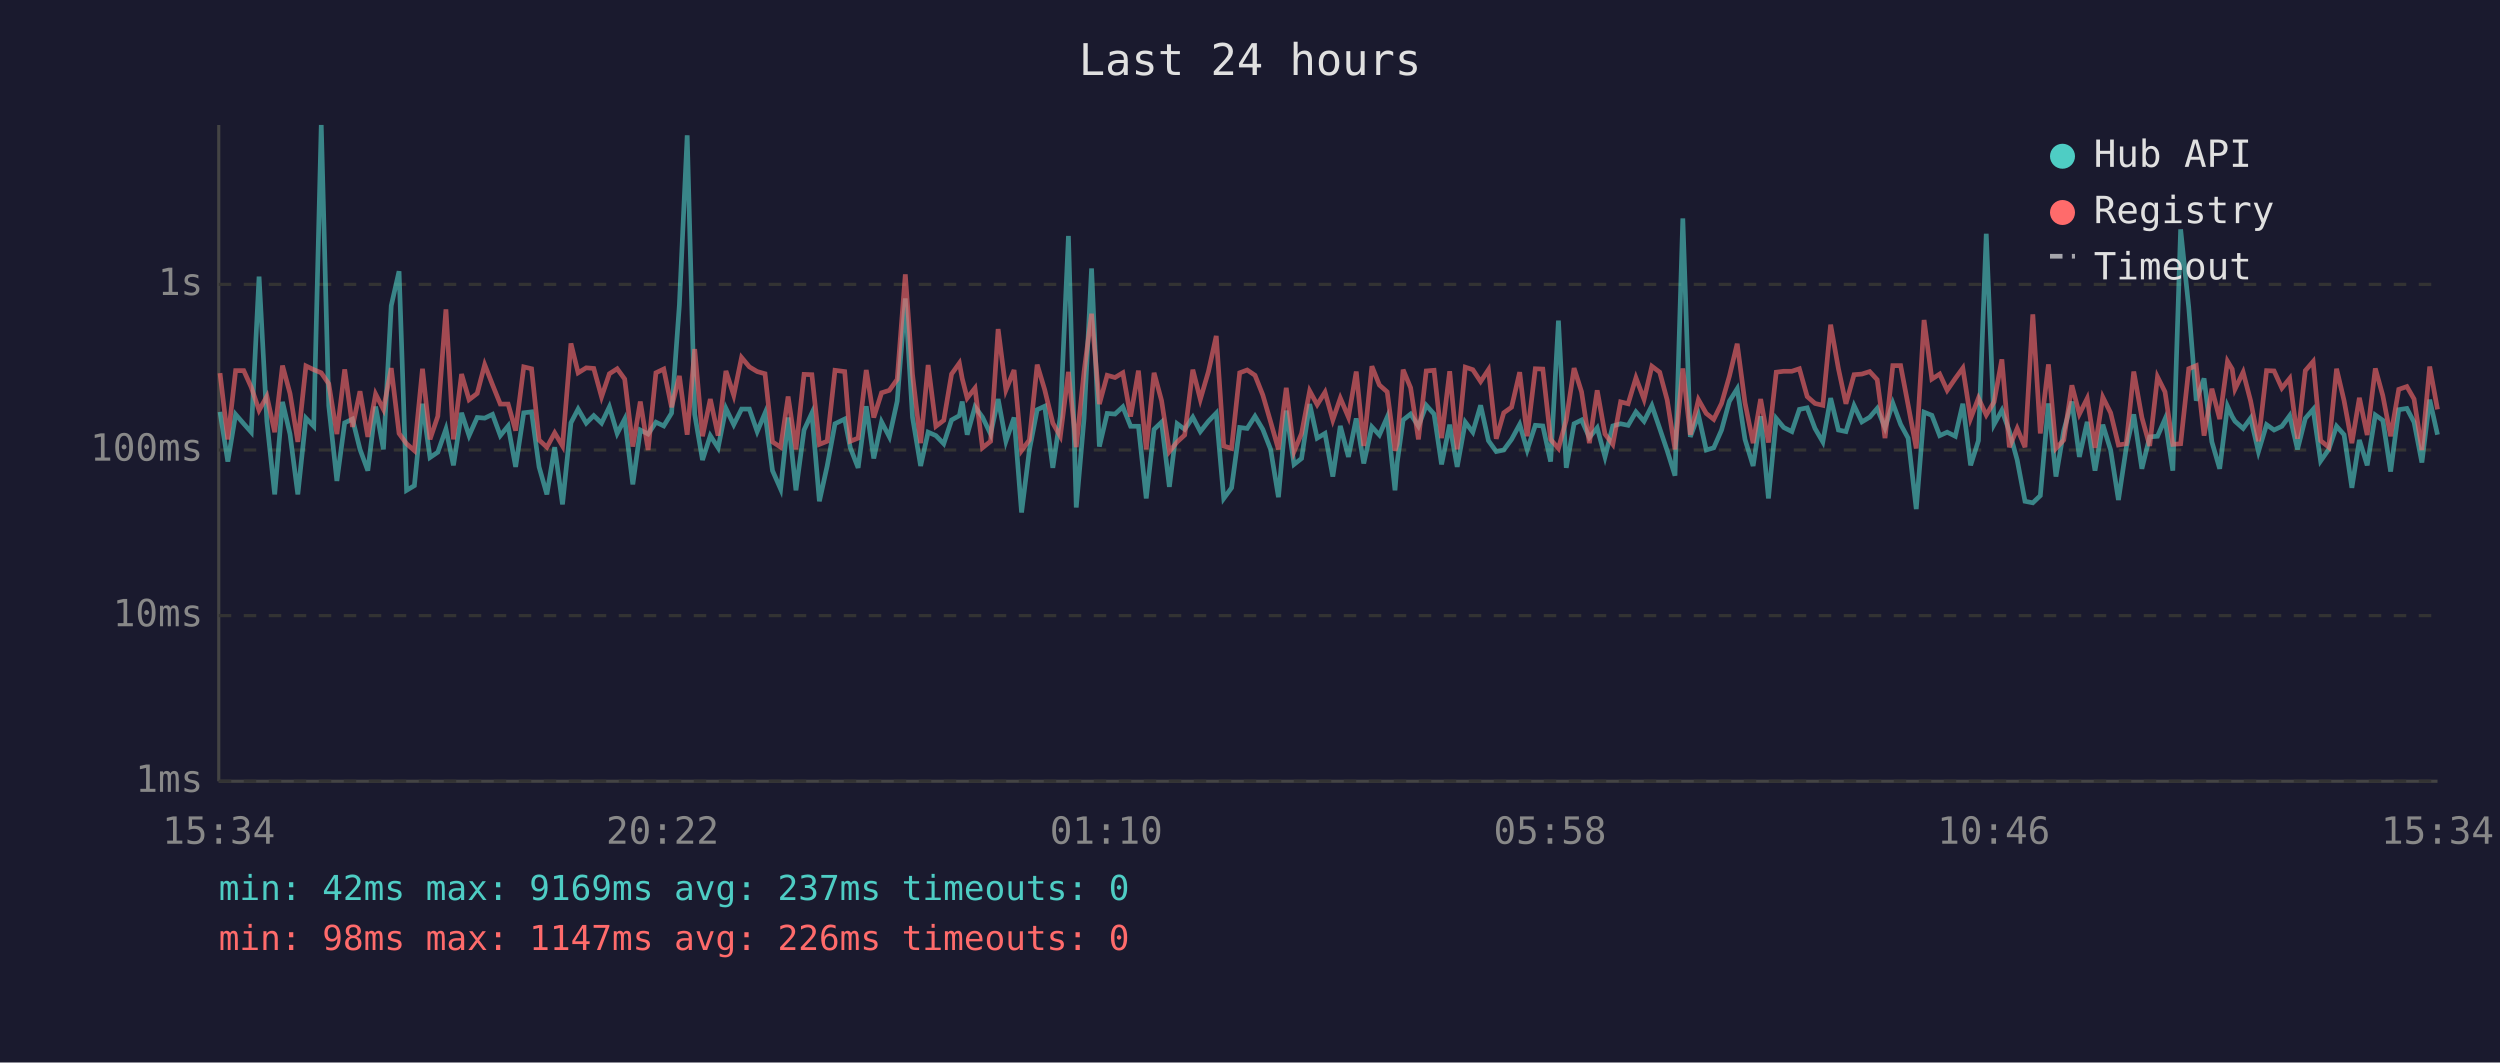
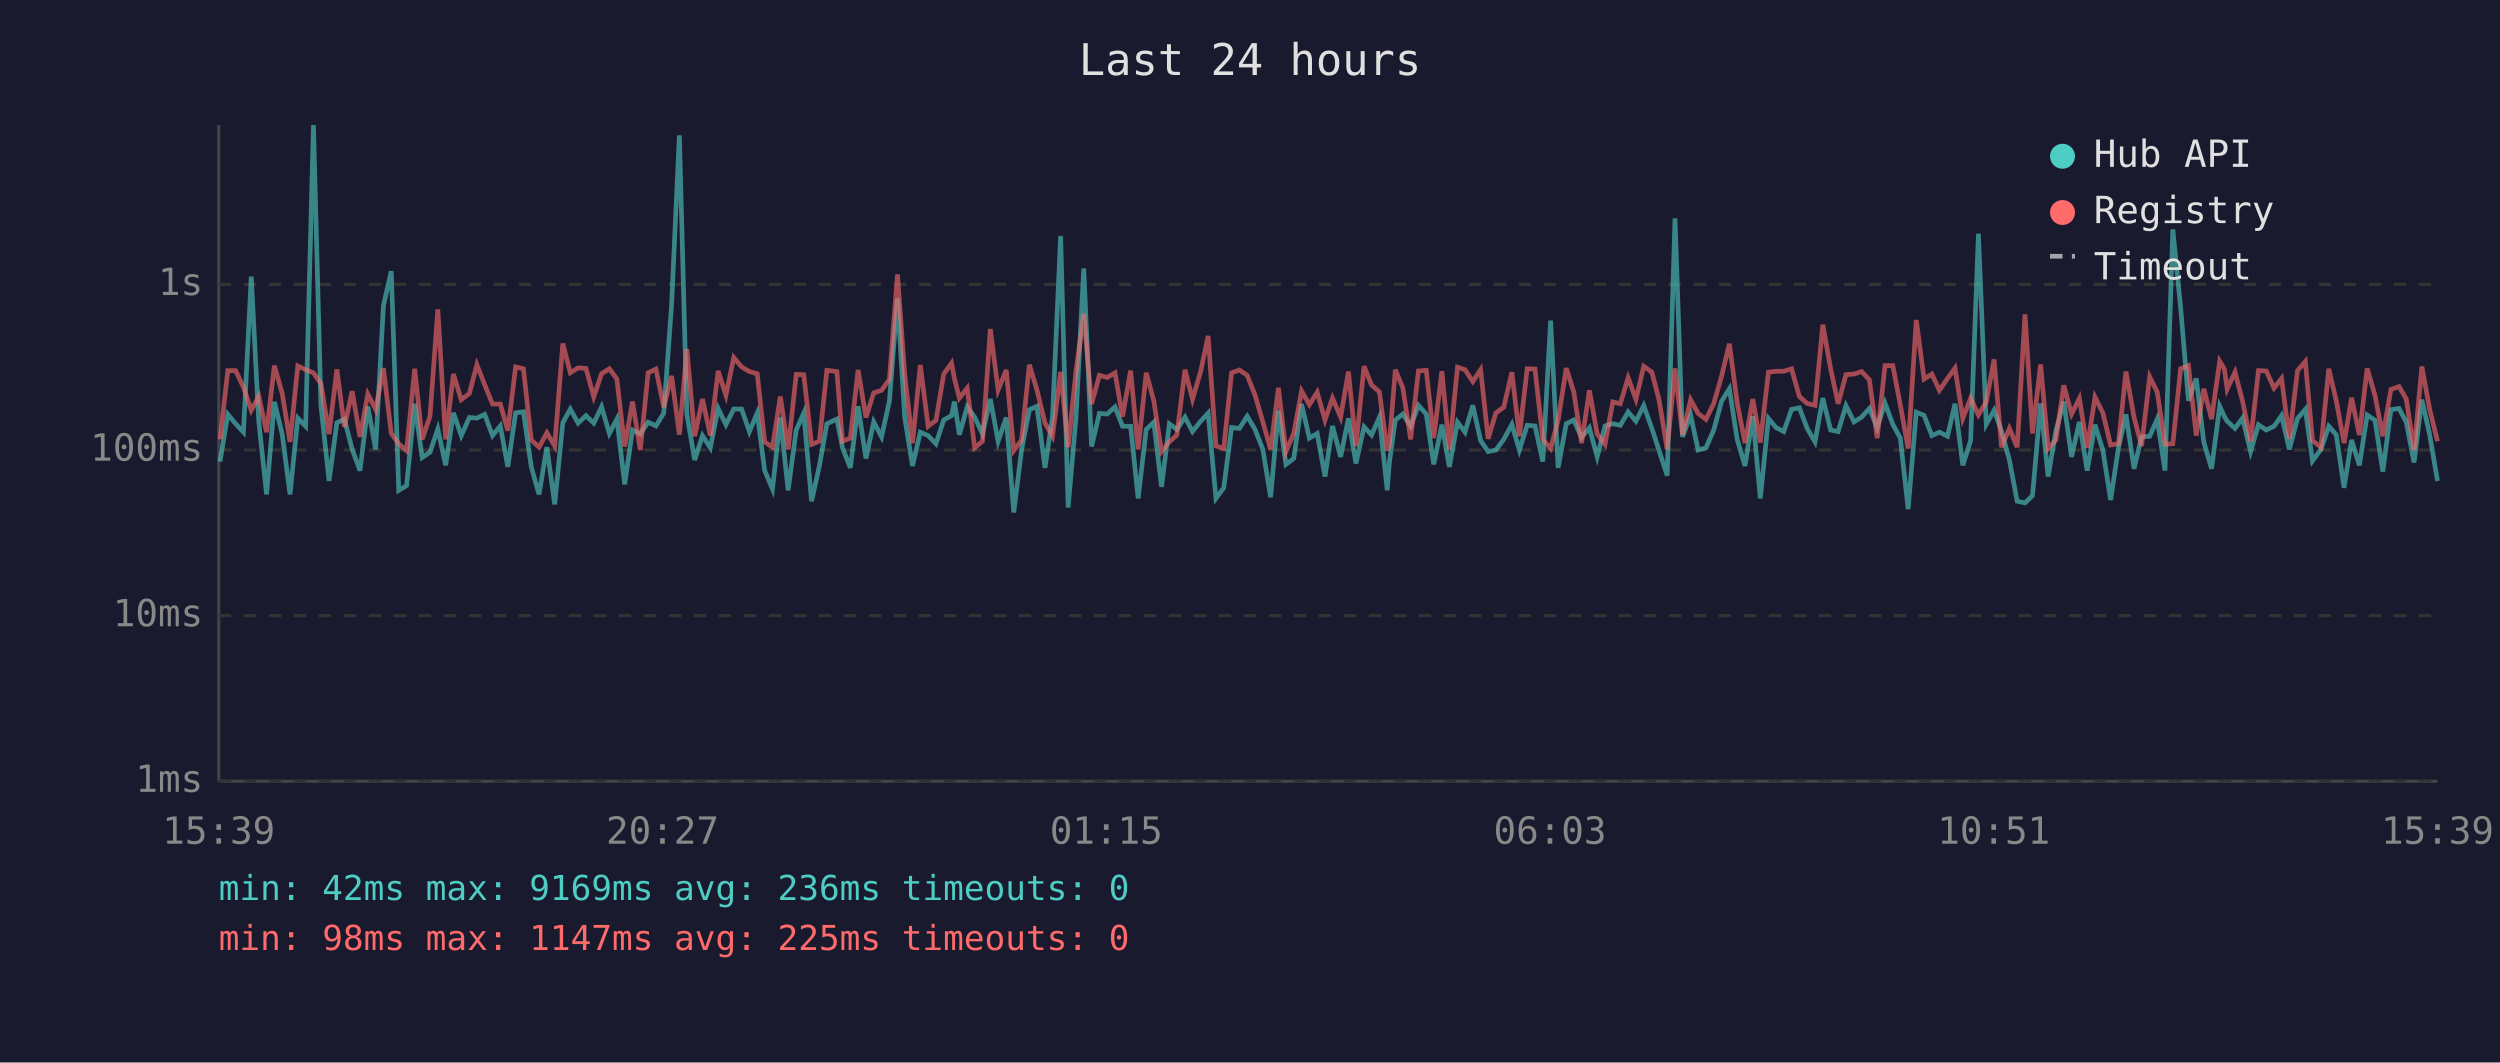
<svg xmlns="http://www.w3.org/2000/svg" viewBox="0 0 800 340" font-family="monospace" font-size="12">
  <rect width="800" height="340" fill="#1a1a2e" />
  <text x="400" y="24" fill="#e0e0e0" font-size="14" text-anchor="middle">Last 24 hours</text>
  <line x1="70" y1="40" x2="70" y2="250" stroke="#444" stroke-width="1" />
  <line x1="70" y1="250" x2="780" y2="250" stroke="#444" stroke-width="1" />
  <line x1="70" y1="250" x2="780" y2="250" stroke="#333" stroke-width="1" stroke-dasharray="4" />
  <text x="65" y="250" fill="#888" text-anchor="end" dominant-baseline="middle">1ms</text>
  <line x1="70" y1="197" x2="780" y2="197" stroke="#333" stroke-width="1" stroke-dasharray="4" />
  <text x="65" y="197" fill="#888" text-anchor="end" dominant-baseline="middle">10ms</text>
  <line x1="70" y1="144" x2="780" y2="144" stroke="#333" stroke-width="1" stroke-dasharray="4" />
  <text x="65" y="144" fill="#888" text-anchor="end" dominant-baseline="middle">100ms</text>
  <line x1="70" y1="91" x2="780" y2="91" stroke="#333" stroke-width="1" stroke-dasharray="4" />
  <text x="65" y="91" fill="#888" text-anchor="end" dominant-baseline="middle">1s</text>
-   <text x="70" y="270" fill="#888" text-anchor="middle">15:34</text>
-   <text x="212" y="270" fill="#888" text-anchor="middle">20:22</text>
-   <text x="354" y="270" fill="#888" text-anchor="middle">01:10</text>
-   <text x="496" y="270" fill="#888" text-anchor="middle">05:58</text>
-   <text x="638" y="270" fill="#888" text-anchor="middle">10:46</text>
-   <text x="780" y="270" fill="#888" text-anchor="middle">15:34</text>
-   <polyline points="70.4,131.8 72.9,147.7 75.4,132.6 78.0,135.6 80.4,138.3 82.9,88.5 85.4,134.8 87.9,158.2 90.4,128.6 92.8,138.9 95.3,158.2 97.9,133.8 100.4,136.4 102.8,40.0 105.2,129.8 107.8,153.9 110.3,135.3 112.8,134.1 115.2,143.8 117.7,150.6 120.2,130.1 122.7,143.8 125.2,97.8 127.7,86.8 130.1,156.9 132.6,155.4 135.2,129.2 137.6,146.4 140.1,144.7 142.7,137.3 145.1,148.9 147.7,132.1 150.1,139.4 152.7,133.6 155.1,133.8 157.6,132.6 160.1,139.4 162.6,136.3 165.0,149.4 167.6,132.1 170.1,131.8 172.5,149.4 175.0,158.2 177.5,143.1 180.0,161.4 182.7,135.3 185.0,130.9 187.6,135.4 190.0,133.0 192.5,135.4 195.0,130.2 197.5,138.7 199.9,134.1 202.5,155.0 204.9,137.6 207.4,138.9 209.9,135.1 212.4,136.3 214.9,132.2 217.4,97.6 219.9,43.3 222.3,132.6 224.8,147.2 227.3,139.4 229.8,143.3 232.3,130.7 234.8,135.9 237.3,130.9 239.8,130.9 242.3,138.1 244.8,132.2 247.2,150.6 249.8,156.5 252.2,133.6 254.7,156.9 257.3,137.6 259.8,132.2 262.2,160.4 264.7,149.1 267.2,135.6 270.3,134.1 272.1,143.3 274.6,149.7 277.2,130.0 279.6,146.7 282.1,135.0 284.6,139.8 287.1,128.4 289.7,95.5 292.0,133.5 294.6,149.1 297.0,138.3 299.5,139.4 302.0,142.0 304.5,134.4 307.0,133.0 307.9,128.5 309.5,139.1 312.0,130.2 314.4,133.5 317.0,138.9 319.4,127.7 321.9,141.2 324.5,133.6 326.9,164.0 329.4,144.0 331.9,131.1 334.3,130.0 336.9,149.7 339.3,133.3 341.9,75.5 344.4,162.4 346.9,133.9 349.3,85.9 351.8,142.9 354.3,132.3 356.8,132.5 359.3,130.2 361.8,136.4 364.3,136.4 366.8,159.5 369.3,137.4 371.7,135.1 374.2,155.8 376.7,135.6 379.1,137.4 381.7,133.5 384.1,138.1 386.7,134.8 389.2,132.2 391.6,159.5 394.1,156.1 396.7,136.8 399.1,137.1 401.6,133.2 404.1,137.4 406.6,143.8 409.1,159.1 411.6,131.4 414.1,148.6 416.5,146.7 419.1,129.3 421.5,140.2 424.0,138.7 426.5,152.5 428.9,136.3 431.5,146.2 434.0,133.9 436.4,148.3 439.0,136.6 441.4,139.2 443.9,133.5 446.4,156.9 447.1,148.0 449.0,134.4 451.4,132.5 453.9,136.4 456.4,129.7 458.9,132.5 461.3,148.6 463.9,135.9 466.3,149.4 468.9,135.1 471.3,138.3 473.8,129.7 476.3,141.0 478.8,144.5 481.2,144.0 483.7,140.6 486.3,135.8 488.7,144.0 491.3,136.1 493.7,136.3 496.2,147.7 498.7,102.6 501.2,149.7 503.7,135.6 506.1,134.4 508.6,140.0 511.1,136.9 513.6,146.2 516.1,136.3 518.6,135.6 521.0,136.1 523.5,131.8 526.1,134.8 528.6,129.8 531.1,137.1 533.5,144.2 536.0,152.2 538.5,69.9 540.9,139.8 543.5,132.8 546.0,144.0 548.4,143.3 550.9,137.6 553.4,128.4 555.9,124.4 558.4,140.6 561.0,149.1 563.4,133.2 565.9,159.5 568.4,133.9 570.8,136.8 573.4,138.1 575.8,131.0 578.3,130.5 580.8,137.1 583.3,141.4 585.8,127.4 588.3,137.6 590.7,138.1 593.3,129.8 595.8,135.0 598.3,133.5 600.7,130.7 603.2,136.9 605.7,129.0 608.2,135.8 610.6,140.2 613.2,162.9 615.7,131.9 618.2,132.9 620.7,139.4 623.1,138.3 625.7,139.6 628.1,129.2 630.6,148.9 633.1,141.0 635.6,74.8 638.1,135.8 640.6,131.3 643.0,138.0 645.5,147.2 648.0,160.4 650.5,160.9 652.9,158.6 655.5,129.1 657.9,152.5 660.4,137.8 663.0,128.5 665.4,146.2 667.9,135.0 670.4,150.6 672.9,135.9 675.4,144.0 677.9,160.0 680.4,143.3 682.8,132.6 685.4,150.0 687.9,139.8 690.4,139.6 692.8,134.1 695.3,150.6 697.8,73.4 700.4,98.4 702.8,128.2 705.3,121.1 707.8,141.4 710.3,150.0 712.8,130.0 714.3,133.3 715.2,134.8 717.8,137.1 720.2,133.8 722.7,144.5 725.3,135.9 727.7,137.6 730.2,136.4 732.7,133.0 735.2,143.8 737.7,133.9 740.2,131.0 742.6,147.5 745.2,143.8 747.7,136.4 750.1,139.1 752.6,156.1 755.0,140.8 757.5,148.9 760.1,132.8 762.5,134.5 765.0,150.9 767.6,131.1 770.2,130.7 772.5,135.1 775.0,148.0 777.5,127.9 780.0,139.1" fill="none" stroke="#4ecdc4" stroke-width="1.5" opacity="0.6" />
-   <polyline points="70.4,119.4 72.9,140.6 75.4,118.6 78.0,118.6 80.4,123.9 82.9,131.3 85.4,126.8 87.9,138.3 90.4,117.0 92.8,125.9 95.3,141.4 97.9,117.1 100.4,118.3 102.8,119.3 105.2,122.8 107.8,138.9 110.3,118.2 112.8,136.6 115.2,125.2 117.7,139.8 120.2,126.1 122.7,131.0 125.2,117.8 127.7,138.7 130.1,142.0 132.6,144.2 135.2,118.0 137.6,140.6 140.1,133.2 142.7,99.0 145.1,140.6 147.7,119.7 150.1,127.9 152.7,125.9 155.1,116.7 157.6,123.1 160.1,129.3 162.6,129.3 165.0,137.8 167.6,117.4 170.1,118.0 172.5,140.8 175.0,143.1 177.5,138.5 180.0,142.7 182.7,109.9 185.0,119.3 187.6,117.7 190.0,117.9 192.5,127.0 195.0,119.6 197.5,118.0 199.9,121.3 202.5,142.9 204.9,128.5 207.4,144.0 209.9,119.3 212.4,118.1 214.9,130.3 217.4,120.3 219.9,139.1 222.3,111.7 224.8,139.6 227.3,127.7 229.8,139.4 232.3,118.7 234.8,126.5 237.3,114.4 239.8,117.4 242.3,118.9 244.8,119.6 247.2,141.4 249.8,143.1 252.2,126.9 254.7,143.8 257.3,119.8 259.8,119.9 262.2,142.2 264.7,141.2 267.2,118.5 270.3,118.9 272.1,141.2 274.6,140.2 277.2,118.4 279.6,133.6 282.1,125.7 284.6,124.9 287.1,121.4 289.7,87.8 292.0,119.8 294.6,141.8 297.0,116.8 299.5,136.4 302.0,134.5 304.5,119.7 307.0,116.2 307.9,121.1 309.5,127.4 312.0,124.2 314.4,143.3 317.0,141.2 319.4,105.3 321.9,124.8 324.5,118.4 326.9,144.2 329.4,140.8 331.9,116.7 334.3,124.7 336.9,135.4 339.3,139.6 341.9,119.0 344.4,143.1 346.9,118.9 349.3,100.4 351.8,129.3 354.3,120.1 356.8,120.8 359.3,119.3 361.8,133.3 364.3,118.6 366.8,143.8 369.3,119.3 371.7,128.2 374.2,144.5 376.7,141.4 379.1,139.2 381.7,118.3 384.1,127.8 386.7,118.9 389.2,107.5 391.6,142.7 394.1,143.5 396.7,119.3 399.1,118.4 401.6,120.1 404.1,126.4 406.6,135.0 409.1,143.8 411.6,124.1 414.1,144.5 416.5,138.7 419.1,125.1 421.5,129.5 424.0,125.5 426.5,134.4 428.9,127.4 431.5,133.5 434.0,118.9 436.4,142.7 439.0,117.2 441.4,123.2 443.9,125.4 446.4,144.2 447.1,142.0 449.0,118.3 451.4,124.1 453.9,140.6 456.4,118.7 458.9,118.5 461.3,140.2 463.9,118.8 466.3,143.8 468.9,117.5 471.3,118.3 473.8,122.1 476.3,118.3 478.8,140.4 481.2,132.1 483.7,130.3 486.3,119.1 488.7,139.6 491.3,118.0 493.7,118.1 496.2,140.6 498.7,143.5 501.2,134.4 503.7,117.8 506.1,125.4 508.6,141.8 511.1,124.9 513.6,138.9 516.1,142.2 518.6,128.6 521.0,129.2 523.5,120.9 526.1,127.8 528.6,117.2 531.1,119.1 533.5,128.0 536.0,143.8 538.5,117.9 540.9,139.1 543.5,127.9 546.0,132.3 548.4,134.2 550.9,129.1 553.4,120.4 555.9,110.0 558.4,128.9 561.0,141.8 563.4,127.7 565.9,141.6 568.4,119.1 570.8,118.8 573.4,118.8 575.8,118.0 578.3,126.9 580.8,129.1 583.3,129.7 585.8,103.9 588.3,118.0 590.7,129.2 593.3,119.9 595.8,119.7 598.3,118.9 600.7,121.5 603.2,140.2 605.7,117.0 608.2,117.0 610.6,129.6 613.2,143.5 615.7,102.4 618.2,121.3 620.7,119.7 623.1,124.9 625.7,121.1 628.1,117.8 630.6,133.9 633.1,127.4 635.6,132.8 638.1,128.6 640.6,115.0 643.0,143.1 645.5,137.1 648.0,143.1 650.5,100.6 652.9,138.7 655.5,116.6 657.9,143.5 660.4,140.8 663.0,123.3 665.4,132.5 667.9,127.5 670.4,143.3 672.9,127.1 675.4,132.1 677.9,142.4 680.4,142.0 682.8,118.9 685.4,133.6 687.9,142.7 690.4,120.6 692.8,125.4 695.3,142.2 697.8,142.0 700.4,118.0 702.8,117.0 705.3,139.4 707.8,124.4 710.3,134.1 712.8,115.6 714.3,118.1 715.2,124.5 717.8,119.1 720.2,128.3 722.7,141.2 725.3,118.6 727.7,118.7 730.2,124.2 732.7,121.1 735.2,140.4 737.7,118.6 740.2,115.7 742.6,141.0 745.2,143.1 747.7,118.0 750.1,128.2 752.6,141.8 755.0,127.3 757.5,139.2 760.1,117.9 762.5,126.6 765.0,139.6 767.6,124.6 770.2,123.7 772.5,127.7 775.0,144.0 777.5,117.3 780.0,131.0" fill="none" stroke="#ff6b6b" stroke-width="1.5" opacity="0.6" />
+   <text x="70" y="270" fill="#888" text-anchor="middle">15:39</text>
+   <text x="212" y="270" fill="#888" text-anchor="middle">20:27</text>
+   <text x="354" y="270" fill="#888" text-anchor="middle">01:15</text>
+   <text x="496" y="270" fill="#888" text-anchor="middle">06:03</text>
+   <text x="638" y="270" fill="#888" text-anchor="middle">10:51</text>
+   <text x="780" y="270" fill="#888" text-anchor="middle">15:39</text>
+   <polyline points="70.4,147.7 72.9,132.6 75.4,135.6 77.9,138.3 80.4,88.5 82.8,134.8 85.3,158.2 87.8,128.6 90.3,138.9 92.8,158.2 95.3,133.8 97.8,136.4 100.3,40.0 102.7,129.8 105.3,153.9 107.8,135.3 110.2,134.1 112.7,143.8 115.2,150.6 117.7,130.1 120.2,143.8 122.7,97.8 125.2,86.8 127.6,156.9 130.1,155.4 132.7,129.2 135.1,146.4 137.6,144.7 140.1,137.3 142.6,148.9 145.1,132.1 147.6,139.4 150.2,133.6 152.6,133.8 155.1,132.6 157.6,139.4 160.1,136.3 162.5,149.4 165.0,132.1 167.5,131.8 170.0,149.4 172.5,158.2 175.0,143.1 177.5,161.4 180.1,135.3 182.5,130.9 185.0,135.4 187.5,133.0 190.0,135.4 192.5,130.2 195.0,138.7 197.4,134.1 199.9,155.0 202.4,137.6 204.9,138.9 207.4,135.1 209.9,136.3 212.4,132.2 214.9,97.6 217.4,43.3 219.8,132.6 222.3,147.2 224.8,139.4 227.3,143.3 229.8,130.7 232.3,135.9 234.8,130.9 237.3,130.9 239.8,138.1 242.3,132.2 244.7,150.6 247.2,156.5 249.7,133.6 252.2,156.9 254.8,137.6 257.2,132.2 259.7,160.4 262.2,149.1 264.6,135.6 267.8,134.1 269.6,143.3 272.1,149.7 274.6,130.0 277.1,146.7 279.6,135.0 282.1,139.8 284.6,128.4 287.2,95.5 289.5,133.5 292.0,149.1 294.5,138.3 297.0,139.4 299.5,142.0 302.0,134.4 304.5,133.0 305.4,128.5 307.0,139.1 309.5,130.2 311.9,133.5 314.4,138.9 316.9,127.7 319.4,141.2 322.0,133.6 324.4,164.0 326.9,144.0 329.4,131.1 331.8,130.0 334.4,149.7 336.8,133.3 339.4,75.5 341.8,162.4 344.3,133.9 346.8,85.9 349.3,142.9 351.8,132.3 354.3,132.5 356.8,130.2 359.2,136.4 361.8,136.4 364.2,159.5 366.8,137.4 369.2,135.1 371.7,155.8 374.2,135.6 376.6,137.4 379.2,133.5 381.6,138.1 384.2,134.8 386.6,132.2 389.1,159.5 391.6,156.1 394.1,136.8 396.6,137.1 399.1,133.2 401.6,137.4 404.1,143.8 406.6,159.1 409.1,131.4 411.5,148.6 414.0,146.7 416.5,129.3 419.0,140.2 421.5,138.7 424.0,152.5 426.4,136.3 429.0,146.2 431.5,133.9 433.9,148.3 436.5,136.6 438.9,139.2 441.4,133.5 443.9,156.9 444.6,148.0 446.5,134.4 448.9,132.5 451.4,136.4 453.9,129.7 456.4,132.5 458.8,148.6 461.4,135.9 463.8,149.4 466.4,135.1 468.8,138.3 471.3,129.7 473.8,141.0 476.2,144.5 478.7,144.0 481.2,140.6 483.8,135.8 486.2,144.0 488.7,136.1 491.2,136.3 493.7,147.7 496.2,102.6 498.6,149.7 501.2,135.6 503.6,134.4 506.1,140.0 508.6,136.9 511.1,146.2 513.6,136.3 516.1,135.6 518.5,136.1 521.0,131.8 523.5,134.8 526.0,129.8 528.6,137.1 530.9,144.2 533.5,152.2 536.0,69.9 538.4,139.8 541.0,132.8 543.4,144.0 545.9,143.3 548.4,137.6 550.9,128.4 553.4,124.4 555.9,140.6 558.4,149.1 560.9,133.2 563.3,159.5 565.9,133.9 568.3,136.8 570.8,138.1 573.3,131.0 575.8,130.5 578.3,137.1 580.8,141.4 583.3,127.4 585.8,137.6 588.2,138.1 590.7,129.8 593.3,135.0 595.7,133.5 598.2,130.7 600.7,136.9 603.2,129.0 605.7,135.8 608.1,140.2 610.6,162.9 613.2,131.9 615.7,132.9 618.2,139.4 620.6,138.3 623.2,139.6 625.6,129.2 628.1,148.9 630.6,141.0 633.1,74.8 635.6,135.8 638.1,131.3 640.5,138.0 643.0,147.2 645.5,160.4 648.0,160.9 650.4,158.6 653.0,129.1 655.4,152.5 657.9,137.8 660.4,128.5 662.9,146.2 665.4,135.0 667.9,150.6 670.4,135.9 672.9,144.0 675.4,160.0 677.9,143.3 680.3,132.6 682.9,150.0 685.3,139.8 687.9,139.6 690.3,134.1 692.8,150.6 695.3,73.4 697.8,98.4 700.3,128.2 702.8,121.1 705.2,141.4 707.7,150.0 710.3,130.0 711.8,133.3 712.7,134.8 715.2,137.1 717.6,133.8 720.2,144.5 722.7,135.9 725.2,137.6 727.7,136.4 730.1,133.0 732.6,143.8 735.2,133.9 737.7,131.0 740.0,147.5 742.7,143.8 745.2,136.4 747.6,139.1 750.1,156.1 752.5,140.8 755.0,148.9 757.5,132.8 760.0,134.5 762.5,150.9 765.1,131.1 767.7,130.7 770.0,135.1 772.5,148.0 775.0,127.9 777.5,139.1 780.0,153.9" fill="none" stroke="#4ecdc4" stroke-width="1.5" opacity="0.6" />
+   <polyline points="70.4,140.6 72.9,118.6 75.4,118.6 77.9,123.9 80.4,131.3 82.8,126.8 85.3,138.3 87.8,117.0 90.3,125.9 92.8,141.4 95.3,117.1 97.8,118.3 100.3,119.3 102.7,122.8 105.3,138.9 107.8,118.2 110.2,136.6 112.7,125.2 115.2,139.8 117.7,126.1 120.2,131.0 122.7,117.8 125.2,138.7 127.6,142.0 130.1,144.2 132.7,118.0 135.1,140.6 137.6,133.2 140.1,99.0 142.6,140.6 145.1,119.7 147.6,127.9 150.2,125.9 152.6,116.7 155.1,123.1 157.6,129.3 160.1,129.3 162.5,137.8 165.0,117.4 167.5,118.0 170.0,140.8 172.5,143.1 175.0,138.5 177.5,142.7 180.1,109.9 182.5,119.3 185.0,117.7 187.5,117.9 190.0,127.0 192.5,119.6 195.0,118.0 197.4,121.3 199.9,142.9 202.4,128.5 204.9,144.0 207.4,119.3 209.9,118.1 212.4,130.3 214.9,120.3 217.4,139.1 219.8,111.7 222.3,139.6 224.8,127.7 227.3,139.4 229.8,118.7 232.3,126.5 234.8,114.4 237.3,117.4 239.8,118.9 242.3,119.6 244.7,141.4 247.2,143.1 249.7,126.9 252.2,143.8 254.8,119.8 257.2,119.9 259.7,142.2 262.2,141.2 264.6,118.5 267.8,118.9 269.6,141.2 272.1,140.2 274.6,118.4 277.1,133.6 279.6,125.7 282.1,124.9 284.6,121.4 287.2,87.8 289.5,119.8 292.0,141.8 294.5,116.8 297.0,136.4 299.5,134.5 302.0,119.7 304.5,116.2 305.4,121.1 307.0,127.4 309.5,124.2 311.9,143.3 314.4,141.2 316.9,105.3 319.4,124.8 322.0,118.4 324.4,144.2 326.9,140.8 329.4,116.7 331.8,124.7 334.4,135.4 336.8,139.6 339.4,119.0 341.8,143.1 344.3,118.9 346.8,100.4 349.3,129.3 351.8,120.1 354.3,120.8 356.8,119.3 359.2,133.3 361.8,118.6 364.2,143.8 366.8,119.3 369.2,128.2 371.7,144.5 374.2,141.4 376.6,139.2 379.2,118.3 381.6,127.8 384.2,118.9 386.6,107.5 389.1,142.7 391.6,143.5 394.1,119.3 396.6,118.4 399.1,120.1 401.6,126.4 404.1,135.0 406.6,143.8 409.1,124.1 411.5,144.5 414.0,138.7 416.5,125.1 419.0,129.5 421.5,125.5 424.0,134.4 426.4,127.4 429.0,133.5 431.5,118.9 433.9,142.7 436.5,117.2 438.9,123.2 441.4,125.4 443.9,144.2 444.6,142.0 446.5,118.3 448.9,124.1 451.4,140.6 453.9,118.7 456.4,118.5 458.8,140.2 461.4,118.8 463.8,143.8 466.4,117.5 468.8,118.3 471.3,122.1 473.8,118.3 476.2,140.4 478.7,132.1 481.2,130.3 483.8,119.1 486.2,139.6 488.7,118.0 491.2,118.1 493.7,140.6 496.2,143.5 498.6,134.4 501.2,117.8 503.6,125.4 506.1,141.8 508.6,124.9 511.1,138.9 513.6,142.2 516.1,128.6 518.5,129.2 521.0,120.9 523.5,127.8 526.0,117.2 528.6,119.1 530.9,128.0 533.5,143.8 536.0,117.9 538.4,139.1 541.0,127.9 543.4,132.3 545.9,134.2 548.4,129.1 550.9,120.4 553.4,110.0 555.9,128.9 558.4,141.8 560.9,127.7 563.3,141.6 565.9,119.1 568.3,118.8 570.8,118.8 573.3,118.0 575.8,126.9 578.3,129.1 580.8,129.7 583.3,103.9 585.8,118.0 588.2,129.2 590.7,119.9 593.3,119.7 595.7,118.9 598.2,121.5 600.7,140.2 603.2,117.0 605.7,117.0 608.1,129.6 610.6,143.5 613.2,102.4 615.7,121.3 618.2,119.7 620.6,124.9 623.2,121.1 625.6,117.8 628.1,133.9 630.6,127.4 633.1,132.8 635.6,128.6 638.1,115.0 640.5,143.1 643.0,137.1 645.5,143.1 648.0,100.6 650.4,138.7 653.0,116.6 655.4,143.5 657.9,140.8 660.4,123.3 662.9,132.5 665.4,127.5 667.9,143.3 670.4,127.1 672.9,132.1 675.4,142.4 677.9,142.0 680.3,118.9 682.9,133.6 685.3,142.7 687.9,120.6 690.3,125.4 692.8,142.2 695.3,142.0 697.8,118.0 700.3,117.0 702.8,139.4 705.2,124.4 707.7,134.1 710.3,115.6 711.8,118.1 712.7,124.5 715.2,119.1 717.6,128.3 720.2,141.2 722.7,118.6 725.2,118.7 727.7,124.2 730.1,121.1 732.6,140.4 735.2,118.6 737.7,115.7 740.0,141.0 742.7,143.1 745.2,118.0 747.6,128.2 750.1,141.8 752.5,127.3 755.0,139.2 757.5,117.9 760.0,126.6 762.5,139.6 765.1,124.6 767.7,123.7 770.0,127.7 772.5,144.0 775.0,117.3 777.5,131.0 780.0,141.2" fill="none" stroke="#ff6b6b" stroke-width="1.5" opacity="0.6" />
  <circle cx="660" cy="50" r="4" fill="#4ecdc4" />
  <text x="670" y="50" fill="#e0e0e0" dominant-baseline="middle">Hub API</text>
  <circle cx="660" cy="68" r="4" fill="#ff6b6b" />
  <text x="670" y="68" fill="#e0e0e0" dominant-baseline="middle">Registry</text>
  <line x1="656" y1="82" x2="664" y2="82" stroke="#e0e0e0" stroke-width="1.5" stroke-dasharray="4,3" opacity="0.7" />
  <text x="670" y="86" fill="#e0e0e0" dominant-baseline="middle">Timeout</text>
-   <text x="70" y="288" fill="#4ecdc4" font-size="11">min: 42ms  max: 9169ms  avg: 237ms  timeouts: 0</text>
-   <text x="70" y="304" fill="#ff6b6b" font-size="11">min: 98ms  max: 1147ms  avg: 226ms  timeouts: 0</text>
+   <text x="70" y="288" fill="#4ecdc4" font-size="11">min: 42ms  max: 9169ms  avg: 236ms  timeouts: 0</text>
+   <text x="70" y="304" fill="#ff6b6b" font-size="11">min: 98ms  max: 1147ms  avg: 225ms  timeouts: 0</text>
</svg>
